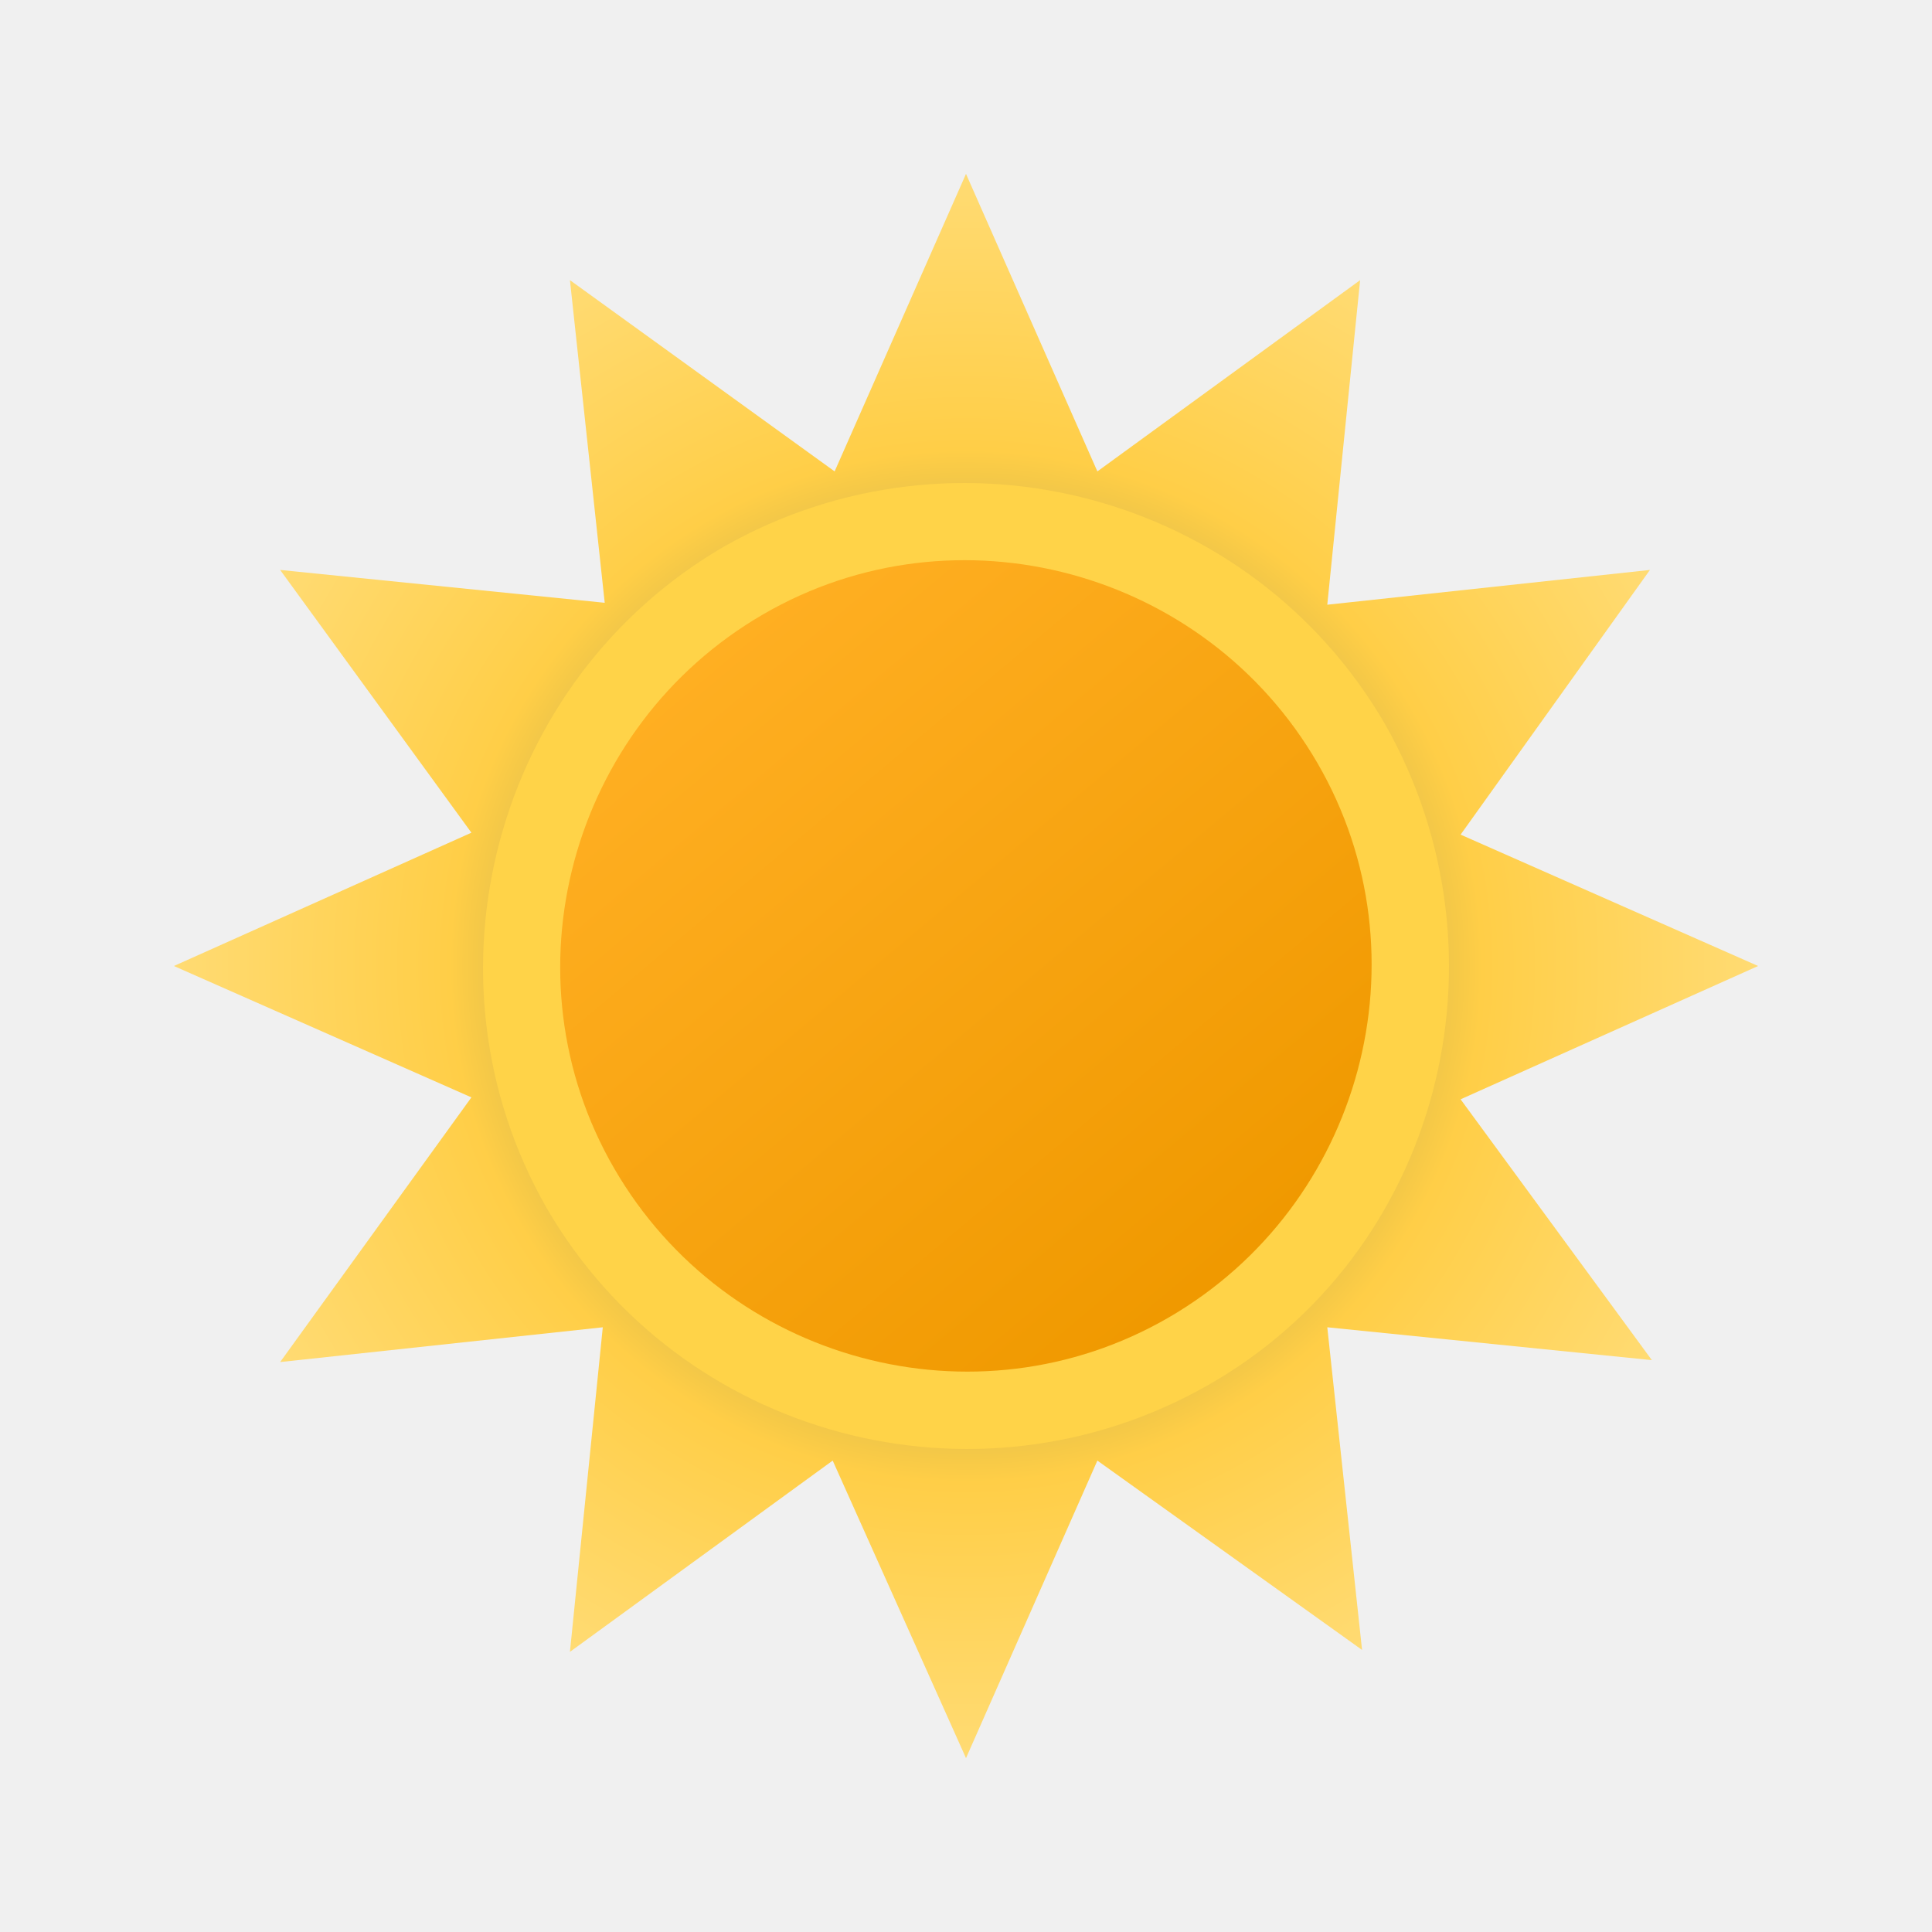
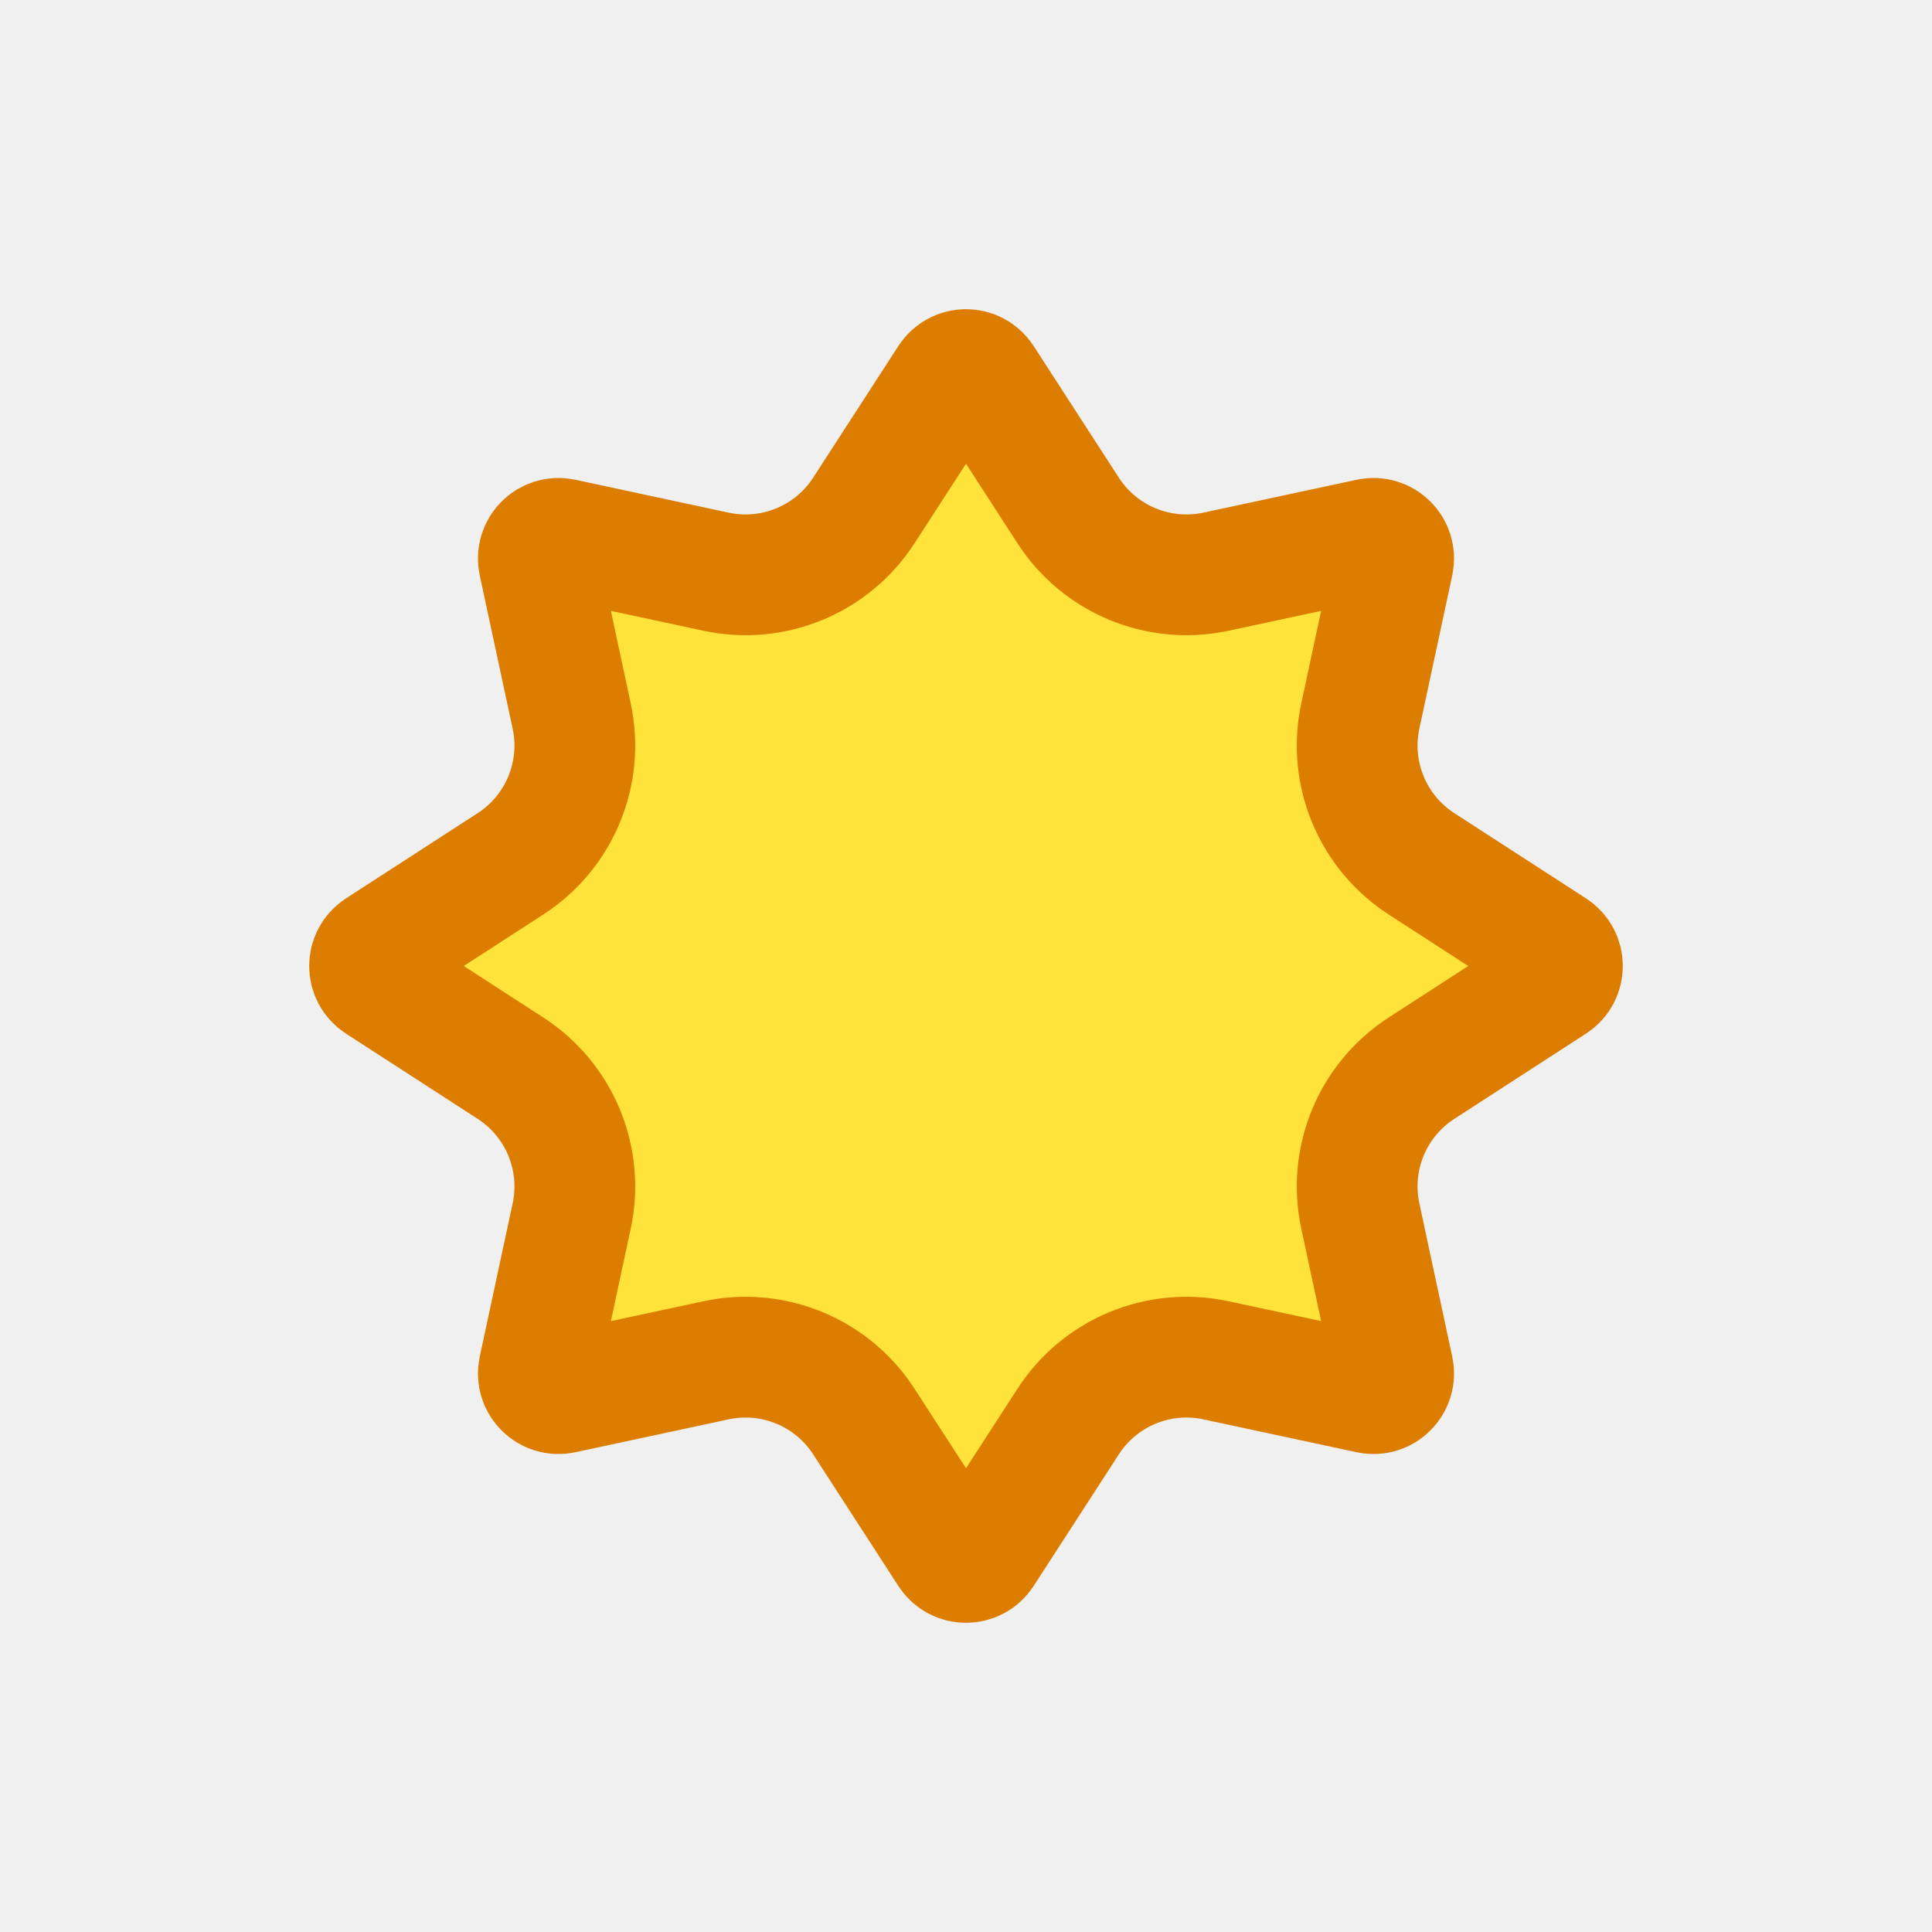
- <svg xmlns="http://www.w3.org/2000/svg" width="100" height="100" fill="none" viewBox="0 0 100 100">
-   <g clip-path="url(#a)">
-     <path fill="url(#b)" d="M75.6 56.9 91 50l-15.4-6.8 9.8-13.7-16.7 1.8 1.7-16.8-13.6 9.9L50 9l-6.8 15.4-13.7-9.9 1.8 16.7-16.8-1.7 9.9 13.6L9 50l15.4 6.8-9.9 13.7 16.7-1.8-1.7 16.8 13.6-9.9L50 91l6.8-15.4 13.7 9.8-1.8-16.7 16.8 1.7-9.9-13.5Z" />
-     <path fill="#FFD348" d="M28.284 62.509c6.901 11.908 22.205 16.01 34.208 9.206C74.496 64.91 78.497 49.5 71.695 37.491c-6.902-11.908-22.206-16.01-34.21-9.206C25.584 35.19 21.483 50.6 28.285 62.509Z" />
-     <path fill="url(#c)" d="M31.8 60.493c5.798 9.998 18.695 13.497 28.693 7.699 9.998-5.799 13.497-18.696 7.699-28.694C62.393 29.5 49.496 26 39.498 31.799 29.5 37.6 26 50.496 31.799 60.493Z" />
+ <svg xmlns="http://www.w3.org/2000/svg" width="24" height="24" viewBox="0 0 24 24" fill="none">
+   <g clip-path="url(#clip0_2550_7912)">
+     <path d="M11.79 4.705C11.889 4.553 12.111 4.553 12.21 4.705L13.269 6.341C13.663 6.951 14.394 7.254 15.104 7.102L17.01 6.693C17.187 6.655 17.345 6.813 17.307 6.99L16.898 8.896C16.746 9.606 17.049 10.337 17.659 10.731L19.295 11.79C19.447 11.889 19.447 12.111 19.295 12.21L17.659 13.269C17.049 13.663 16.746 14.394 16.898 15.104L17.307 17.01C17.345 17.187 17.187 17.345 17.01 17.307L15.104 16.898C14.394 16.746 13.663 17.049 13.269 17.659L12.21 19.295C12.111 19.447 11.889 19.447 11.79 19.295L10.731 17.659C10.337 17.049 9.606 16.746 8.896 16.898L6.99 17.307C6.813 17.345 6.655 17.187 6.693 17.01L7.102 15.104C7.254 14.394 6.951 13.663 6.341 13.269L4.705 12.21C4.553 12.111 4.553 11.889 4.705 11.79L6.341 10.731C6.951 10.337 7.254 9.606 7.102 8.896L6.693 6.99C6.655 6.813 6.813 6.655 6.99 6.693L8.896 7.102C9.606 7.254 10.337 6.951 10.731 6.341L11.79 4.705Z" fill="#FFE23A" stroke="#DC7D00" stroke-width="1.5" />
  </g>
  <defs>
-     <radialGradient id="b" cx="0" cy="0" r="1" gradientTransform="matrix(41 0 0 41 50 50)" gradientUnits="userSpaceOnUse">
-       <stop offset=".514" stop-color="#D6B849" />
-       <stop offset=".652" stop-color="#FFCE47" />
-       <stop offset="1" stop-color="#FFDB73" />
-     </radialGradient>
-     <linearGradient id="c" x1="36.496" x2="63.495" y1="33.908" y2="66.084" gradientUnits="userSpaceOnUse">
-       <stop stop-color="#FFAF22" />
-       <stop offset=".99" stop-color="#F09900" />
-     </linearGradient>
-     <clipPath id="a">
-       <path fill="#fff" d="M0 0h100v100H0z" />
+     <clipPath id="clip0_2550_7912">
+       <rect width="24" height="24" fill="white" />
    </clipPath>
  </defs>
</svg>
